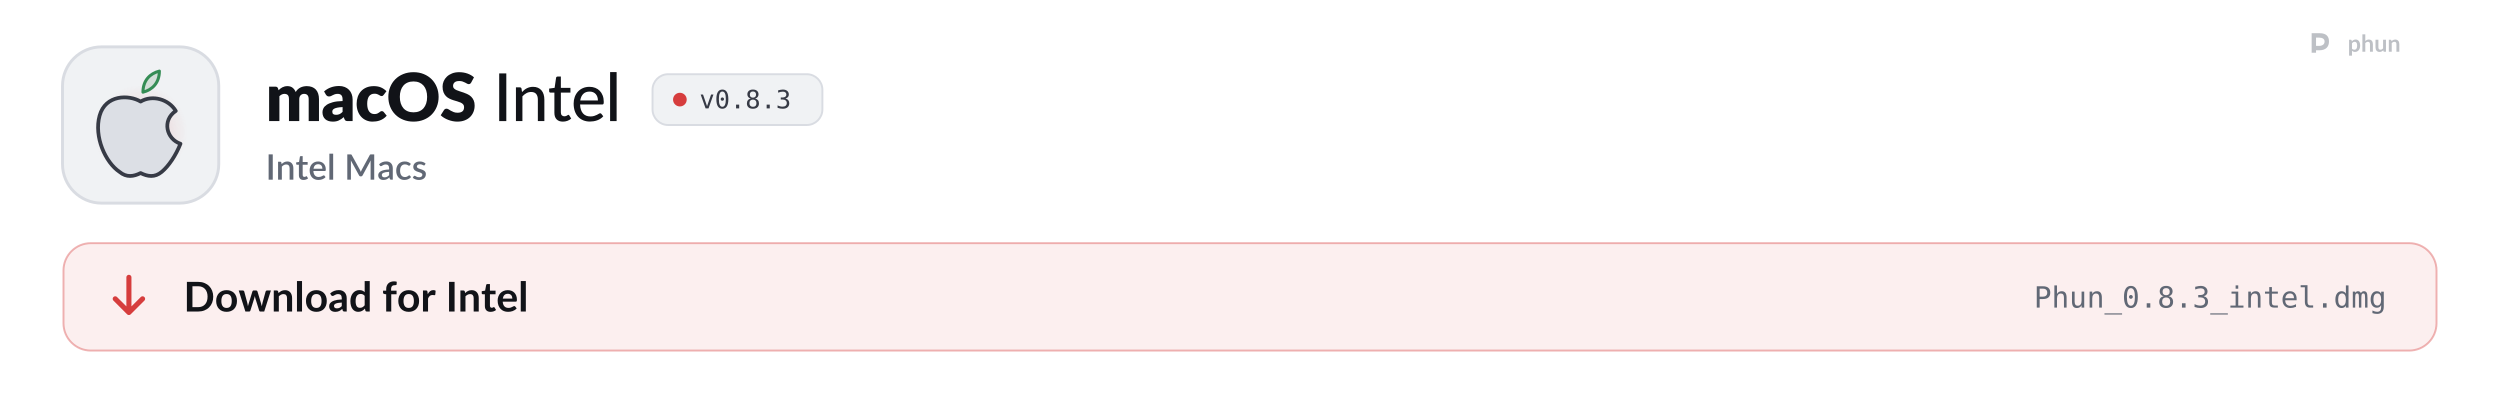
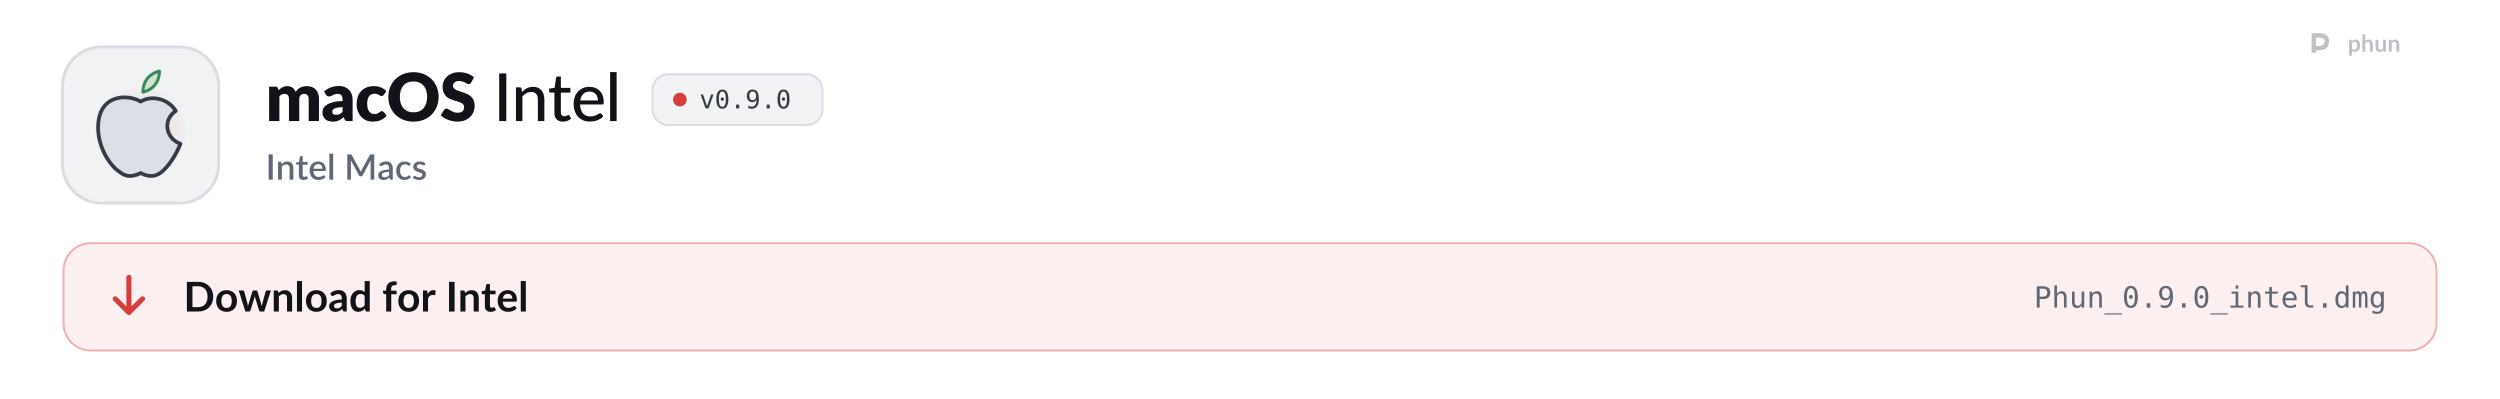
<svg xmlns="http://www.w3.org/2000/svg" width="1280" height="204" viewBox="0 0 1280 204" role="img" aria-labelledby="t d">
  <style>
  .pulse { animation: pulse 2.6s ease-in-out infinite; }
  .pulse.b { animation-delay: .5s; }
  .pulse.c { animation-delay: 1s; }
  @keyframes pulse { 0%, 100% { opacity: 1; } 50% { opacity: .35; } }
  .flow { stroke-dasharray: 4 6; animation: flow 1.6s linear infinite; }
  @keyframes flow { to { stroke-dashoffset: -20; } }
  .blink { animation: blink 1.1s steps(1) infinite; }
  @keyframes blink { 50% { opacity: 0; } }
  .rise { animation: rise .7s cubic-bezier(.2,.7,.2,1) both; }
  @keyframes rise { from { opacity: 0; transform: translateY(8px); } }
  .spin { transform-box: fill-box; transform-origin: center; animation: spin 6s linear infinite; }
  @keyframes spin { to { transform: rotate(360deg); } }
  .bob { animation: bob 3s ease-in-out infinite; }
  @keyframes bob { 50% { transform: translateY(-4px); } }

  .sway { transform-box: view-box; transform-origin: 52px 22px; animation: sway 3.2s ease-in-out infinite; }
  @keyframes sway { 0%, 100% { transform: rotate(-6deg); } 50% { transform: rotate(8deg); } }
  .pane { animation: pane 4s ease-in-out infinite; }
  @keyframes pane { 0%, 100% { opacity: .55; } 12%, 30% { opacity: 1; } 45% { opacity: .55; } }
  .waddle { transform-box: view-box; transform-origin: 50px 96px; animation: waddle 1.6s ease-in-out infinite; }
  @keyframes waddle { 0%, 100% { transform: rotate(-5deg); } 50% { transform: rotate(5deg); } }
  .lid { transform-box: fill-box; transform-origin: center; animation: lid 4.5s infinite; }
  @keyframes lid { 0%, 92%, 100% { transform: scaleY(1); } 95% { transform: scaleY(.1); } }
  .drop { animation: drop 1.8s ease-in-out infinite; }
  @keyframes drop { 0%, 100% { transform: translateY(-2px); } 50% { transform: translateY(3px); } }

  @media (prefers-reduced-motion: reduce) { * { animation: none !important; } }
</style>
  <defs>
    <path id="k108" d="M105 0L105 -1037L297 -1037Q355 -1037 373 -985L390 -929Q416 -956 444 -978.5Q472 -1001 504.5 -1017.5Q537 -1034 574.5 -1043.5Q612 -1053 657 -1053Q751 -1053 812.5 -1004.5Q874 -956 906 -875Q932 -923 969.5 -957Q1007 -991 1050.5 -1012Q1094 -1033 1142.5 -1043Q1191 -1053 1239 -1053Q1328 -1053 1397 -1026.5Q1466 -1000 1512.5 -949.5Q1559 -899 1583 -825.5Q1607 -752 1607 -659L1607 0L1297 0L1297 -659Q1297 -820 1159 -820Q1096 -820 1054.5 -778.5Q1013 -737 1013 -659L1013 0L703 0L703 -659Q703 -748 668 -784Q633 -820 565 -820Q523 -820 485.5 -801Q448 -782 415 -750L415 0L105 0Z" />
    <path id="k45" d="M640 -422Q547 -418 487 -406Q427 -394 392 -376Q357 -358 343.5 -335Q330 -312 330 -285Q330 -232 359 -210.5Q388 -189 444 -189Q504 -189 549 -210Q594 -231 640 -278L640 -422ZM82 -893Q176 -976 290.5 -1016.5Q405 -1057 536 -1057Q630 -1057 705.5 -1026.5Q781 -996 833.5 -941.5Q886 -887 914 -812Q942 -737 942 -648L942 0L800 0Q756 0 733.5 -12Q711 -24 696 -62L674 -119Q635 -86 599 -61Q563 -36 524.5 -18.5Q486 -1 442.5 7.5Q399 16 346 16Q275 16 217 -2.5Q159 -21 118.5 -57Q78 -93 56 -146.5Q34 -200 34 -270Q34 -326 62 -383.5Q90 -441 159 -488.5Q228 -536 345 -568Q462 -600 640 -604L640 -648Q640 -739 602.5 -779.5Q565 -820 496 -820Q441 -820 406 -808Q371 -796 343.5 -781Q316 -766 290 -754Q264 -742 228 -742Q196 -742 174 -758Q152 -774 138 -796L82 -893Z" />
    <path id="k49" d="M867 -791Q853 -774 840 -764Q827 -754 803 -754Q780 -754 761.5 -765Q743 -776 720 -789.5Q697 -803 666 -814Q635 -825 589 -825Q532 -825 490.5 -804Q449 -783 422 -744Q395 -705 382 -648.5Q369 -592 369 -521Q369 -372 426.5 -292Q484 -212 585 -212Q639 -212 670.5 -225.5Q702 -239 724 -255.5Q746 -272 764.5 -286Q783 -300 811 -300Q848 -300 867 -273L957 -162Q909 -107 856 -72.5Q803 -38 747.5 -18.5Q692 1 636 8.5Q580 16 527 16Q432 16 345.5 -20Q259 -56 193.5 -124.5Q128 -193 89.5 -293Q51 -393 51 -521Q51 -633 84.5 -730.5Q118 -828 183.5 -899.5Q249 -971 345.5 -1012Q442 -1053 569 -1053Q691 -1053 783 -1014Q875 -975 949 -900L867 -791Z" />
    <path id="k27" d="M1571 -729Q1571 -571 1516.5 -435Q1462 -299 1363 -198.5Q1264 -98 1124.5 -41Q985 16 815 16Q645 16 505 -41Q365 -98 265.5 -198.5Q166 -299 111.5 -435Q57 -571 57 -729Q57 -887 111.5 -1023Q166 -1159 265.5 -1259Q365 -1359 505 -1416Q645 -1473 815 -1473Q985 -1473 1124.5 -1415.5Q1264 -1358 1363 -1258Q1462 -1158 1516.5 -1022Q1571 -886 1571 -729ZM1225 -729Q1225 -837 1197 -923.5Q1169 -1010 1116.5 -1070Q1064 -1130 988 -1162Q912 -1194 815 -1194Q717 -1194 640.5 -1162Q564 -1130 511.5 -1070Q459 -1010 431 -923.5Q403 -837 403 -729Q403 -620 431 -533.5Q459 -447 511.5 -387Q564 -327 640.5 -295.5Q717 -264 815 -264Q912 -264 988 -295.5Q1064 -327 1116.5 -387Q1169 -447 1197 -533.5Q1225 -620 1225 -729Z" />
    <path id="k34" d="M946 -1161Q931 -1137 914.5 -1125Q898 -1113 872 -1113Q849 -1113 822.5 -1127.5Q796 -1142 762.5 -1160Q729 -1178 686 -1192.5Q643 -1207 588 -1207Q493 -1207 446.5 -1166.5Q400 -1126 400 -1057Q400 -1013 428 -984Q456 -955 501.5 -934Q547 -913 605.5 -895.5Q664 -878 725 -856.5Q786 -835 844.5 -806Q903 -777 948.5 -732Q994 -687 1022 -622.5Q1050 -558 1050 -467Q1050 -366 1015 -278Q980 -190 913.5 -124.5Q847 -59 749.5 -21.5Q652 16 528 16Q460 16 389.5 2Q319 -12 253 -37.5Q187 -63 129 -98Q71 -133 28 -176L128 -334Q140 -351 159.5 -362.5Q179 -374 202 -374Q232 -374 262.5 -355Q293 -336 331.5 -313Q370 -290 420 -271Q470 -252 538 -252Q630 -252 681 -292.5Q732 -333 732 -421Q732 -472 704 -504Q676 -536 630.5 -557Q585 -578 527 -594Q469 -610 408 -629.5Q347 -649 289 -677.5Q231 -706 185.5 -752.5Q140 -799 112 -868.5Q84 -938 84 -1040Q84 -1122 117 -1200Q150 -1278 214 -1339Q278 -1400 371 -1436.5Q464 -1473 584 -1473Q651 -1473 714.5 -1462.5Q778 -1452 835 -1431.5Q892 -1411 941.5 -1382.5Q991 -1354 1030 -1318L946 -1161Z" />
    <path id="m17" d="M391 0L177 0L177 -1436L391 -1436L391 0Z" />
    <path id="m109" d="M320 -875Q353 -910 389 -939Q425 -968 465.5 -988.5Q506 -1009 552.5 -1020.5Q599 -1032 652 -1032Q736 -1032 799.5 -1004Q863 -976 906 -925.5Q949 -875 971 -804Q993 -733 993 -647L993 0L797 0L797 -647Q797 -756 747 -816.5Q697 -877 594 -877Q519 -877 453.5 -841.5Q388 -806 332 -745L332 0L137 0L137 -1016L254 -1016Q295 -1016 305 -977L320 -875Z" />
    <path id="m124" d="M455 16Q332 16 265.5 -53Q199 -122 199 -250L199 -858L81 -858Q64 -858 52.5 -868.5Q41 -879 41 -900L41 -979L206 -1002L250 -1305Q254 -1322 265.5 -1331.5Q277 -1341 295 -1341L394 -1341L394 -1000L682 -1000L682 -858L394 -858L394 -263Q394 -203 423.5 -173.5Q453 -144 499 -144Q526 -144 545.5 -151Q565 -158 579 -166.5Q593 -175 603 -182Q613 -189 621 -189Q631 -189 636.5 -184.5Q642 -180 648 -170L706 -76Q658 -32 592 -8Q526 16 455 16Z" />
    <path id="m59" d="M810 -621Q810 -679 793.5 -728Q777 -777 745 -813Q713 -849 667 -869Q621 -889 561 -889Q438 -889 367.5 -818Q297 -747 278 -621L810 -621ZM971 -145Q935 -103 888 -72.5Q841 -42 788 -23Q735 -4 678.5 5Q622 14 567 14Q462 14 372.5 -21.5Q283 -57 217.5 -125.5Q152 -194 115.5 -295.5Q79 -397 79 -529Q79 -635 112 -726.5Q145 -818 206.5 -886Q268 -954 357 -993Q446 -1032 557 -1032Q650 -1032 728.5 -1001.5Q807 -971 864 -913Q921 -855 953.5 -770Q986 -685 986 -576Q986 -531 976 -515.5Q966 -500 939 -500L273 -500Q276 -409 299 -341.5Q322 -274 362.5 -229Q403 -184 459 -162Q515 -140 584 -140Q649 -140 696.5 -155Q744 -170 778.5 -187.5Q813 -205 836.5 -220Q860 -235 878 -235Q902 -235 915 -217L971 -145Z" />
    <path id="m1140" d="M337 -1476L337 0L141 0L141 -1476L337 -1476Z" />
    <path id="o89" d="M100 -1120L291 -1120L616 -180L942 -1120L1133 -1120L735 0L498 0L100 -1120Z" />
    <path id="o19" d="M483 -750Q483 -805 521.5 -845Q560 -885 614 -885Q670 -885 710 -845Q750 -805 750 -750Q750 -694 710.5 -655Q671 -616 614 -616Q558 -616 520.5 -654Q483 -692 483 -750ZM616 -1360Q475 -1360 405.5 -1208Q336 -1056 336 -745Q336 -435 405.5 -283Q475 -131 616 -131Q758 -131 827.5 -283Q897 -435 897 -745Q897 -1056 827.5 -1208Q758 -1360 616 -1360ZM616 -1520Q855 -1520 977.5 -1324Q1100 -1128 1100 -745Q1100 -363 977.5 -167Q855 29 616 29Q377 29 255 -167Q133 -363 133 -745Q133 -1128 255 -1324Q377 -1520 616 -1520Z" />
    <path id="o17" d="M489 -305L741 -305L741 0L489 0L489 -305Z" />
-     <path id="o27" d="M616 -709Q481 -709 407.5 -633.5Q334 -558 334 -420Q334 -282 408.5 -205.5Q483 -129 616 -129Q752 -129 825.5 -204.5Q899 -280 899 -420Q899 -557 824.5 -633Q750 -709 616 -709ZM440 -793Q311 -826 238.5 -916Q166 -1006 166 -1133Q166 -1311 287 -1415.5Q408 -1520 616 -1520Q825 -1520 946 -1415.5Q1067 -1311 1067 -1133Q1067 -1006 994.5 -916Q922 -826 793 -793Q943 -760 1022.5 -660Q1102 -560 1102 -401Q1102 -199 973 -85Q844 29 616 29Q388 29 259.5 -84.5Q131 -198 131 -399Q131 -559 210.5 -659.5Q290 -760 440 -793ZM367 -1114Q367 -994 431 -931Q495 -868 616 -868Q738 -868 802 -931Q866 -994 866 -1114Q866 -1236 802.5 -1300Q739 -1364 616 -1364Q495 -1364 431 -1299.5Q367 -1235 367 -1114Z" />
-     <path id="o22" d="M776 -799Q923 -760 1001 -660.5Q1079 -561 1079 -412Q1079 -206 940.5 -88.5Q802 29 557 29Q454 29 347 10Q240 -9 137 -45L137 -246Q239 -193 338 -167Q437 -141 535 -141Q701 -141 790 -216Q879 -291 879 -432Q879 -562 790 -638.5Q701 -715 549 -715L395 -715L395 -881L549 -881Q688 -881 766 -942Q844 -1003 844 -1112Q844 -1227 771.5 -1288.5Q699 -1350 565 -1350Q476 -1350 381 -1330Q286 -1310 182 -1270L182 -1456Q303 -1488 397.5 -1504Q492 -1520 565 -1520Q783 -1520 913.5 -1410.5Q1044 -1301 1044 -1120Q1044 -997 975.5 -915Q907 -833 776 -799Z" />
+     <path id="o28" d="M596 -662Q725 -662 798.5 -755Q872 -848 872 -1012Q872 -1176 798.5 -1269Q725 -1362 596 -1362Q462 -1362 394 -1273.5Q326 -1185 326 -1012Q326 -838 393.5 -750Q461 -662 596 -662ZM236 -31L236 -217Q299 -180 370 -160.5Q441 -141 518 -141Q710 -141 808.5 -285.5Q907 -430 907 -711Q860 -611 775 -557.5Q690 -504 580 -504Q364 -504 245.5 -637Q127 -770 127 -1014Q127 -1255 248.5 -1387.5Q370 -1520 592 -1520Q852 -1520 973 -1333Q1094 -1146 1094 -745Q1094 -368 948.5 -169.5Q803 29 526 29Q453 29 379 13.5Q305 -2 236 -31Z" />
    <path id="s17" d="M406 0L171 0L171 -1440L406 -1440L406 0Z" />
    <path id="s109" d="M332 -885Q365 -919 400.5 -946.5Q436 -974 476 -994Q516 -1014 561 -1025Q606 -1036 659 -1036Q743 -1036 806.5 -1008Q870 -980 913.5 -929Q957 -878 979 -806.5Q1001 -735 1001 -649L1001 0L787 0L787 -649Q787 -752 739.5 -809Q692 -866 595 -866Q523 -866 461.5 -833Q400 -800 346 -743L346 0L131 0L131 -1020L261 -1020Q305 -1020 317 -979L332 -885Z" />
    <path id="s124" d="M458 16Q331 16 262.5 -55.5Q194 -127 194 -257L194 -851L82 -851Q64 -851 51 -862.5Q38 -874 38 -897L38 -984L203 -1008L250 -1303Q255 -1320 267 -1330.5Q279 -1341 299 -1341L409 -1341L409 -1006L692 -1006L692 -851L409 -851L409 -272Q409 -217 436 -188Q463 -159 508 -159Q533 -159 551 -165.5Q569 -172 582 -179.5Q595 -187 604.5 -193.5Q614 -200 623 -200Q641 -200 652 -180L716 -75Q666 -31 598 -7.5Q530 16 458 16Z" />
    <path id="s59" d="M800 -625Q800 -679 784.5 -725.5Q769 -772 739 -806.5Q709 -841 664.5 -860.5Q620 -880 562 -880Q445 -880 378 -813Q311 -746 293 -625L800 -625ZM287 -493Q291 -406 314 -342.5Q337 -279 375.5 -237Q414 -195 467.5 -174.5Q521 -154 587 -154Q650 -154 696 -168.5Q742 -183 776 -200.5Q810 -218 834 -232.5Q858 -247 878 -247Q904 -247 918 -227L979 -148Q941 -103 893 -72Q845 -41 791 -21.5Q737 -2 680 6.5Q623 15 569 15Q463 15 372.5 -20.5Q282 -56 215.5 -125Q149 -194 111.5 -296Q74 -398 74 -531Q74 -637 107.5 -729Q141 -821 203.5 -889Q266 -957 355.5 -996.5Q445 -1036 558 -1036Q652 -1036 732 -1005.5Q812 -975 870 -916Q928 -857 960.5 -771.5Q993 -686 993 -577Q993 -527 982 -510Q971 -493 942 -493L287 -493Z" />
    <path id="s1140" d="M350 -1480L350 0L135 0L135 -1480L350 -1480Z" />
    <path id="s24" d="M1703 -1440L1703 0L1497 0L1497 -987Q1497 -1011 1498.5 -1039.5Q1500 -1068 1503 -1097L1040 -242Q1013 -189 957 -189L924 -189Q867 -189 841 -242L371 -1099Q374 -1070 375.5 -1041Q377 -1012 377 -987L377 0L171 0L171 -1440L346 -1440Q377 -1440 394 -1434.5Q411 -1429 425 -1401L887 -564Q902 -535 915.5 -504.5Q929 -474 940 -442Q952 -474 965.5 -505.5Q979 -537 994 -566L1449 -1401Q1463 -1429 1480 -1434.5Q1497 -1440 1528 -1440L1703 -1440Z" />
    <path id="s45" d="M676 -446Q561 -442 482 -427.5Q403 -413 354 -390.5Q305 -368 283.5 -337Q262 -306 262 -269Q262 -233 273.5 -207.5Q285 -182 305.5 -165.5Q326 -149 353.5 -141.5Q381 -134 414 -134Q498 -134 558.5 -165.5Q619 -197 676 -257L676 -446ZM106 -878Q279 -1039 518 -1039Q606 -1039 674.5 -1010.5Q743 -982 789.5 -930Q836 -878 860.5 -806.5Q885 -735 885 -648L885 0L789 0Q758 0 742 -9.5Q726 -19 715 -48L694 -131Q655 -96 617 -68.5Q579 -41 538.5 -22Q498 -3 451.5 6.5Q405 16 349 16Q287 16 233.5 -1Q180 -18 141 -52.5Q102 -87 79.5 -138Q57 -189 57 -258Q57 -317 88.5 -373Q120 -429 192.5 -473.5Q265 -518 383.5 -547Q502 -576 676 -580L676 -648Q676 -758 629 -812Q582 -866 491 -866Q429 -866 387 -850.5Q345 -835 314 -817Q283 -799 259 -783.5Q235 -768 208 -768Q186 -768 170.5 -779.5Q155 -791 145 -808L106 -878Z" />
    <path id="s49" d="M852 -820Q842 -807 833 -800Q824 -793 807 -793Q790 -793 771.5 -805Q753 -817 727.5 -831.5Q702 -846 666 -858Q630 -870 576 -870Q506 -870 453.5 -845Q401 -820 365.5 -773.5Q330 -727 312.5 -660.5Q295 -594 295 -511Q295 -425 314 -358Q333 -291 368.5 -245Q404 -199 454.5 -175Q505 -151 568 -151Q630 -151 669 -166Q708 -181 734 -199Q760 -217 778.5 -232Q797 -247 818 -247Q844 -247 858 -227L919 -148Q882 -103 837 -72Q792 -41 742 -21.5Q692 -2 638 6.5Q584 15 529 15Q434 15 351.5 -20.5Q269 -56 207.5 -123.5Q146 -191 110.5 -288.5Q75 -386 75 -511Q75 -624 107 -720.5Q139 -817 200.5 -887Q262 -957 353 -996.5Q444 -1036 563 -1036Q674 -1036 758.5 -1000Q843 -964 909 -898L852 -820Z" />
    <path id="s118" d="M740 -835Q732 -821 722 -815Q712 -809 697 -809Q680 -809 660 -819.5Q640 -830 613 -843Q586 -856 549.5 -866.5Q513 -877 464 -877Q424 -877 391.5 -867.5Q359 -858 336.5 -840.5Q314 -823 302 -799.5Q290 -776 290 -749Q290 -713 312 -689Q334 -665 370 -647.5Q406 -630 452 -616Q498 -602 546 -586Q594 -570 640 -549Q686 -528 722 -497.5Q758 -467 780 -423.5Q802 -380 802 -318Q802 -246 776 -185Q750 -124 700 -79Q650 -34 575.5 -9Q501 16 405 16Q352 16 302.5 6.5Q253 -3 208.5 -19.5Q164 -36 125.5 -59Q87 -82 57 -109L107 -191Q116 -206 129.5 -214.5Q143 -223 163 -223Q184 -223 204.5 -209.5Q225 -196 252.5 -180Q280 -164 319 -150.5Q358 -137 416 -137Q464 -137 499 -148.5Q534 -160 557 -180Q580 -200 591 -225.5Q602 -251 602 -280Q602 -319 580 -344Q558 -369 521.5 -387Q485 -405 438.5 -419Q392 -433 344 -449Q296 -465 249.5 -486Q203 -507 166.5 -539.5Q130 -572 108 -618.5Q86 -665 86 -732Q86 -793 110.5 -848Q135 -903 182.5 -945Q230 -987 299.5 -1011.5Q369 -1036 460 -1036Q563 -1036 647 -1003Q731 -970 788 -913L740 -835Z" />
    <path id="b9" d="M1445 -723Q1445 -564 1392 -431Q1339 -298 1243 -202Q1147 -106 1012 -53Q877 0 712 0L161 0L161 -1446L712 -1446Q877 -1446 1012 -1392.5Q1147 -1339 1243 -1243.5Q1339 -1148 1392 -1015Q1445 -882 1445 -723ZM1169 -723Q1169 -842 1137.5 -936.5Q1106 -1031 1046.5 -1096.5Q987 -1162 902.5 -1197Q818 -1232 712 -1232L431 -1232L431 -214L712 -214Q818 -214 902.5 -249Q987 -284 1046.5 -349.5Q1106 -415 1137.5 -509.5Q1169 -604 1169 -723Z" />
    <path id="b111" d="M576 -1042Q690 -1042 783.5 -1005Q877 -968 943.5 -900Q1010 -832 1046 -734Q1082 -636 1082 -515Q1082 -393 1046 -295Q1010 -197 943.5 -128Q877 -59 783.5 -22Q690 15 576 15Q461 15 367 -22Q273 -59 206.5 -128Q140 -197 103.5 -295Q67 -393 67 -515Q67 -636 103.5 -734Q140 -832 206.5 -900Q273 -968 367 -1005Q461 -1042 576 -1042ZM576 -175Q704 -175 765.5 -261Q827 -347 827 -513Q827 -679 765.5 -766Q704 -853 576 -853Q446 -853 383.5 -765.5Q321 -678 321 -513Q321 -348 383.5 -261.5Q446 -175 576 -175Z" />
    <path id="b137" d="M1587 -1026L1261 0L1063 0Q1029 0 1016 -44L832 -637Q823 -667 815.5 -696.5Q808 -726 803 -756Q797 -726 789.5 -695.5Q782 -665 773 -635L586 -44Q574 0 533 0L343 0L18 -1026L215 -1026Q242 -1026 261 -1013Q280 -1000 286 -980L433 -432Q444 -387 452.5 -344Q461 -301 467 -258Q478 -301 490.5 -344Q503 -387 517 -432L687 -982Q693 -1002 710.5 -1015Q728 -1028 753 -1028L862 -1028Q888 -1028 906.5 -1015Q925 -1002 931 -982L1096 -432Q1109 -387 1120.5 -343.5Q1132 -300 1143 -257Q1156 -342 1180 -432L1331 -980Q1338 -1000 1356 -1013Q1374 -1026 1399 -1026L1587 -1026Z" />
    <path id="b109" d="M353 -900Q384 -931 418.5 -957.5Q453 -984 491.5 -1002.5Q530 -1021 574 -1031.5Q618 -1042 670 -1042Q754 -1042 819 -1013.5Q884 -985 927.5 -933.5Q971 -882 993.5 -810.5Q1016 -739 1016 -653L1016 0L769 0L769 -653Q769 -747 726 -798.5Q683 -850 595 -850Q531 -850 475 -821Q419 -792 369 -742L369 0L122 0L122 -1026L273 -1026Q321 -1026 336 -981L353 -900Z" />
    <path id="b1140" d="M372 -1486L372 0L125 0L125 -1486L372 -1486Z" />
    <path id="b45" d="M664 -438Q557 -433 484 -419.5Q411 -406 367 -385Q323 -364 304 -336Q285 -308 285 -275Q285 -210 323.5 -182Q362 -154 424 -154Q500 -154 555.5 -181.5Q611 -209 664 -265L664 -438ZM98 -883Q275 -1045 524 -1045Q614 -1045 685 -1015.5Q756 -986 805 -933.5Q854 -881 879.5 -808Q905 -735 905 -648L905 0L793 0Q758 0 739 -10.5Q720 -21 709 -53L687 -127Q648 -92 611 -65.5Q574 -39 534 -21Q494 -3 448.5 6.5Q403 16 348 16Q283 16 228 -1.5Q173 -19 133 -54Q93 -89 71 -141Q49 -193 49 -262Q49 -301 62 -339.5Q75 -378 104.5 -413Q134 -448 181 -479Q228 -510 296.5 -533Q365 -556 456 -570.5Q547 -585 664 -588L664 -648Q664 -751 620 -800.5Q576 -850 493 -850Q433 -850 393.5 -836Q354 -822 324 -804.5Q294 -787 269.5 -773Q245 -759 215 -759Q189 -759 171 -772.5Q153 -786 142 -804L98 -883Z" />
    <path id="b55" d="M766 -764Q724 -815 674.5 -836Q625 -857 568 -857Q512 -857 467 -836Q422 -815 390 -772.5Q358 -730 341 -664.5Q324 -599 324 -510Q324 -420 338.5 -357.5Q353 -295 380 -255.5Q407 -216 446 -198.5Q485 -181 533 -181Q610 -181 664 -213Q718 -245 766 -304L766 -764ZM1013 -1486L1013 0L862 0Q813 0 800 -45L779 -144Q717 -73 636.5 -29Q556 15 449 15Q365 15 295 -20Q225 -55 174.5 -121.5Q124 -188 96.5 -286Q69 -384 69 -510Q69 -624 100 -722Q131 -820 189 -892Q247 -964 328 -1004.5Q409 -1045 510 -1045Q596 -1045 657 -1018Q718 -991 766 -945L766 -1486L1013 -1486Z" />
    <path id="b61" d="M194 0L194 -840L105 -854Q76 -860 58.5 -874.5Q41 -889 41 -916L41 -1017L194 -1017L194 -1093Q194 -1181 220.5 -1251Q247 -1321 296.5 -1370Q346 -1419 417 -1445Q488 -1471 577 -1471Q648 -1471 709 -1452L704 -1328Q703 -1314 696 -1305.5Q689 -1297 677.5 -1292.5Q666 -1288 651 -1286.5Q636 -1285 619 -1285Q575 -1285 540.5 -1275.5Q506 -1266 482 -1242.5Q458 -1219 445.5 -1180.5Q433 -1142 433 -1085L433 -1017L700 -1017L700 -841L441 -841L441 0L194 0Z" />
    <path id="b117" d="M355 -848Q403 -940 469 -992.5Q535 -1045 625 -1045Q696 -1045 739 -1014L723 -829Q718 -811 708.5 -803.5Q699 -796 683 -796Q668 -796 638.5 -801Q609 -806 581 -806Q540 -806 508 -794Q476 -782 450.5 -759.5Q425 -737 405.5 -705Q386 -673 369 -632L369 0L122 0L122 -1026L267 -1026Q305 -1026 320 -1012.5Q335 -999 340 -964L355 -848Z" />
    <path id="b17" d="M431 0L161 0L161 -1446L431 -1446L431 0Z" />
    <path id="b124" d="M464 16Q330 16 258.5 -59.5Q187 -135 187 -268L187 -841L82 -841Q62 -841 48 -854Q34 -867 34 -893L34 -991L199 -1018L251 -1298Q256 -1318 270 -1329Q284 -1340 306 -1340L434 -1340L434 -1017L708 -1017L708 -841L434 -841L434 -285Q434 -237 457.5 -210Q481 -183 522 -183Q545 -183 560.5 -188.5Q576 -194 587.5 -200Q599 -206 608 -211.5Q617 -217 626 -217Q637 -217 644 -211.5Q651 -206 659 -195L733 -75Q679 -30 609 -7Q539 16 464 16Z" />
    <path id="b59" d="M783 -631Q783 -679 769.5 -721.5Q756 -764 729 -796Q702 -828 660.5 -846.5Q619 -865 564 -865Q457 -865 395.5 -804Q334 -743 317 -631L783 -631ZM312 -482Q318 -403 340 -345.5Q362 -288 398 -250.5Q434 -213 483.5 -194.5Q533 -176 593 -176Q653 -176 696.5 -190Q740 -204 772.5 -221Q805 -238 829.5 -252Q854 -266 877 -266Q908 -266 923 -243L994 -153Q953 -105 902 -72.5Q851 -40 795.5 -20.5Q740 -1 682.5 7Q625 15 571 15Q464 15 372 -20.5Q280 -56 212 -125.5Q144 -195 105 -297.5Q66 -400 66 -535Q66 -640 100 -732.5Q134 -825 197.5 -893.5Q261 -962 352.5 -1002Q444 -1042 559 -1042Q656 -1042 738 -1011Q820 -980 879 -920.5Q938 -861 971.5 -774.5Q1005 -688 1005 -577Q1005 -521 993 -501.5Q981 -482 947 -482L312 -482Z" />
    <path id="o51" d="M399 -1327L399 -766L633 -766Q773 -766 851.5 -840Q930 -914 930 -1047Q930 -1180 852 -1253.5Q774 -1327 633 -1327L399 -1327ZM197 -1493L633 -1493Q883 -1493 1012 -1379.5Q1141 -1266 1141 -1047Q1141 -826 1012.5 -713Q884 -600 633 -600L399 -600L399 0L197 0L197 -1493Z" />
    <path id="o75" d="M1051 -694L1051 0L866 0L866 -694Q866 -845 813 -916Q760 -987 647 -987Q518 -987 448.5 -895.5Q379 -804 379 -633L379 0L195 0L195 -1556L379 -1556L379 -952Q428 -1048 512 -1097.5Q596 -1147 711 -1147Q882 -1147 966.5 -1034.5Q1051 -922 1051 -694Z" />
    <path id="o88" d="M195 -424L195 -1118L379 -1118L379 -424Q379 -273 432.5 -202Q486 -131 598 -131Q728 -131 797 -222.5Q866 -314 866 -485L866 -1118L1051 -1118L1051 0L866 0L866 -168Q817 -71 732.5 -21Q648 29 535 29Q363 29 279 -83.5Q195 -196 195 -424Z" />
    <path id="o81" d="M1051 -694L1051 0L866 0L866 -694Q866 -845 813 -916Q760 -987 647 -987Q518 -987 448.5 -895.5Q379 -804 379 -633L379 0L195 0L195 -1120L379 -1120L379 -952Q428 -1048 512 -1097.5Q596 -1147 711 -1147Q882 -1147 966.5 -1034.5Q1051 -922 1051 -694Z" />
    <path id="o66" d="M1233 403L1233 483L0 483L0 403L1233 403Z" />
    <path id="o76" d="M256 -1120L727 -1120L727 -143L1092 -143L1092 0L178 0L178 -143L543 -143L543 -977L256 -977L256 -1120ZM543 -1556L727 -1556L727 -1323L543 -1323L543 -1556Z" />
    <path id="o87" d="M614 -1438L614 -1120L1032 -1120L1032 -977L614 -977L614 -369Q614 -245 661 -196Q708 -147 825 -147L1032 -147L1032 0L807 0Q600 0 515 -83Q430 -166 430 -369L430 -977L131 -977L131 -1120L430 -1120L430 -1438L614 -1438Z" />
    <path id="o72" d="M1112 -606L1112 -516L315 -516L315 -510Q315 -327 410.5 -227Q506 -127 680 -127Q768 -127 864 -155Q960 -183 1069 -240L1069 -57Q964 -14 866.5 7.5Q769 29 678 29Q417 29 270 -127.5Q123 -284 123 -559Q123 -827 267 -987Q411 -1147 651 -1147Q865 -1147 988.5 -1002Q1112 -857 1112 -606ZM928 -660Q924 -822 851.5 -906.5Q779 -991 643 -991Q510 -991 424 -903Q338 -815 322 -659L928 -660Z" />
    <path id="o79" d="M639 -406Q639 -282 684.5 -219Q730 -156 819 -156L1034 -156L1034 0L801 0Q636 0 545.5 -106Q455 -212 455 -406L455 -1423L160 -1423L160 -1567L639 -1567L639 -406Z" />
    <path id="o71" d="M858 -977L858 -1556L1042 -1556L1042 0L858 0L858 -141Q812 -58 735.5 -14.5Q659 29 559 29Q356 29 239.5 -128.5Q123 -286 123 -563Q123 -836 240 -991.5Q357 -1147 559 -1147Q660 -1147 737 -1103.5Q814 -1060 858 -977ZM317 -559Q317 -345 385 -236Q453 -127 586 -127Q719 -127 788.5 -237Q858 -347 858 -559Q858 -772 788.5 -881.5Q719 -991 586 -991Q453 -991 385 -882Q317 -773 317 -559Z" />
    <path id="o80" d="M676 -1006Q710 -1078 762.5 -1112.5Q815 -1147 889 -1147Q1024 -1147 1079.5 -1042.5Q1135 -938 1135 -649L1135 0L967 0L967 -641Q967 -878 940.5 -935.5Q914 -993 844 -993Q764 -993 734.5 -931.5Q705 -870 705 -641L705 0L537 0L537 -641Q537 -881 508.5 -937Q480 -993 406 -993Q333 -993 304.5 -931.5Q276 -870 276 -641L276 0L109 0L109 -1120L276 -1120L276 -1024Q309 -1084 358.5 -1115.5Q408 -1147 471 -1147Q547 -1147 597.5 -1112Q648 -1077 676 -1006Z" />
    <path id="o74" d="M858 -569Q858 -776 790.5 -883.5Q723 -991 594 -991Q459 -991 388 -883.5Q317 -776 317 -569Q317 -362 388.5 -253.5Q460 -145 596 -145Q723 -145 790.5 -254Q858 -363 858 -569ZM1042 -72Q1042 180 923 310Q804 440 573 440Q497 440 414 426Q331 412 248 385L248 203Q346 249 426 271Q506 293 573 293Q722 293 790 212Q858 131 858 -45L858 -53L858 -178Q814 -84 738 -38Q662 8 553 8Q357 8 240 -149Q123 -306 123 -569Q123 -833 240 -990Q357 -1147 553 -1147Q661 -1147 736 -1104Q811 -1061 858 -971L858 -1116L1042 -1116L1042 -72Z" />
    <path id="b114" d="M369 -266Q411 -215 460.5 -194Q510 -173 568 -173Q624 -173 669 -194Q714 -215 745.5 -258Q777 -301 794 -366.5Q811 -432 811 -521Q811 -611 796.5 -673.5Q782 -736 755 -775Q728 -814 689.5 -832Q651 -850 602 -850Q525 -850 471 -817.5Q417 -785 369 -726L369 -266ZM356 -886Q419 -957 499 -1001Q579 -1045 687 -1045Q771 -1045 840.5 -1010Q910 -975 960.5 -908.5Q1011 -842 1038.5 -744.5Q1066 -647 1066 -521Q1066 -406 1035 -308Q1004 -210 946.5 -138Q889 -66 807.5 -25.5Q726 15 625 15Q539 15 478 -11.5Q417 -38 369 -85L369 335L122 335L122 -1026L273 -1026Q321 -1026 336 -981L356 -886Z" />
    <path id="b95" d="M369 -916Q429 -972 501 -1007Q573 -1042 670 -1042Q754 -1042 819 -1013.5Q884 -985 927.5 -933.5Q971 -882 993.5 -810.5Q1016 -739 1016 -653L1016 0L769 0L769 -653Q769 -747 726 -798.5Q683 -850 595 -850Q531 -850 475 -821Q419 -792 369 -742L369 0L122 0L122 -1486L369 -1486L369 -916Z" />
    <path id="b134" d="M1006 -1026L1006 0L855 0Q806 0 793 -45L776 -127Q713 -63 637 -23.5Q561 16 458 16Q374 16 309.5 -12.5Q245 -41 201 -93Q157 -145 134.5 -216.5Q112 -288 112 -374L112 -1026L359 -1026L359 -374Q359 -280 402.5 -228.5Q446 -177 533 -177Q597 -177 653 -205.5Q709 -234 759 -284L759 -1026L1006 -1026Z" />
    <clipPath id="card">
      <rect width="1280" height="204" rx="20" />
    </clipPath>
    <pattern id="dots" width="100" height="100" patternUnits="userSpaceOnUse">
      <circle cx="10" cy="10" r="1" fill="#141414" />
      <circle cx="30" cy="10" r="1" fill="#141414" />
      <circle cx="50" cy="10" r="1" fill="#141414" />
      <circle cx="70" cy="10" r="1" fill="#141414" />
      <circle cx="90" cy="10" r="1" fill="#141414" />
      <circle cx="10" cy="30" r="1" fill="#141414" />
      <circle cx="30" cy="30" r="1" fill="#141414" />
      <circle cx="50" cy="30" r="1" fill="#141414" />
      <circle cx="70" cy="30" r="1" fill="#141414" />
      <circle cx="90" cy="30" r="1" fill="#141414" />
      <circle cx="10" cy="50" r="1" fill="#141414" />
      <circle cx="30" cy="50" r="1" fill="#141414" />
      <circle cx="70" cy="50" r="1" fill="#141414" />
      <circle cx="90" cy="50" r="1" fill="#141414" />
      <circle cx="10" cy="70" r="1" fill="#141414" />
      <circle cx="30" cy="70" r="1" fill="#141414" />
      <circle cx="50" cy="70" r="1" fill="#141414" />
      <circle cx="70" cy="70" r="1" fill="#141414" />
      <circle cx="90" cy="70" r="1" fill="#141414" />
      <circle cx="10" cy="90" r="1" fill="#141414" />
      <circle cx="30" cy="90" r="1" fill="#141414" />
      <circle cx="50" cy="90" r="1" fill="#141414" />
      <circle cx="70" cy="90" r="1" fill="#141414" />
      <circle cx="90" cy="90" r="1" fill="#141414" />
      <path d="M78 48H144C204 48 220 80 220 116C220 156 198 188 140 188H114V208H78ZM114 84V152H138C170 152 184 136 184 116C184 96 168 84 138 84Z" transform="translate(46 46) scale(0.03125) translate(-21 0)" fill="#141414" fill-rule="evenodd" />
    </pattern>
    <linearGradient id="fade" x1="0" x2="1" y1="0" y2="0">
      <stop offset="0.4" stop-color="#fff" stop-opacity=".05" />
      <stop offset="1" stop-color="#fff" stop-opacity=".16" />
    </linearGradient>
    <mask id="dotmask">
      <rect width="1280" height="204" fill="url(#fade)" />
    </mask>
    <radialGradient id="glow">
      <stop offset="0" stop-color="#d63d3d" stop-opacity=".22" />
      <stop offset="1" stop-color="#d63d3d" stop-opacity="0" />
    </radialGradient>
  </defs>
  <g>
    <rect x="32" y="24" width="80" height="80" rx="20" fill="#f0f2f4" stroke="#d9dce2" stroke-width="1.5" />
    <g transform="translate(42 34) scale(.6)">
      <circle cx="50" cy="56" r="40" fill="url(#glow)" class="pulse" />
      <path d="M50 30C40 24 20 24 15 42C10 60 20 82 32 90C38 95 44 94 50 91C56 94 62 95 68 90C74 85 80 76 84 66C72 62 68 46 80 38C74 28 60 24 50 30Z" fill="#dcdfe5" stroke="#363a45" stroke-width="3.2" stroke-linecap="round" stroke-linejoin="round" />
      <g class="sway">
        <path d="M52 22C52 12 58 6 66 4C66 14 60 20 52 22Z" fill="#d3dfd8" stroke="#358d55" stroke-width="2.6" stroke-linecap="round" stroke-linejoin="round" />
      </g>
    </g>
    <g fill="#111318" transform="translate(136 62) scale(0.017)">
      <use href="#k108" x="0" />
      <use href="#k45" x="1678" />
      <use href="#k49" x="2690" />
      <use href="#k27" x="3639" />
      <use href="#k34" x="5245" />
    </g>
    <g fill="#111318" transform="translate(252.584 62) scale(0.017)">
      <use href="#m17" x="0" />
      <use href="#m109" x="544" />
      <use href="#m124" x="1640" />
      <use href="#m59" x="2340" />
      <use href="#m1140" x="3376" />
    </g>
    <rect x="334.1" y="38" width="86.96" height="26" rx="8" fill="#f0f2f4" stroke="#d9dce2" stroke-width="1" />
    <circle cx="348.1" cy="51" r="3.5" fill="#d63d3d" class="pulse" />
    <g fill="#363a45" transform="translate(358.1 55.5) scale(0.00635)">
      <use href="#o89" x="0" />
      <use href="#o19" x="1233" />
      <use href="#o17" x="2466" />
-       <use href="#o27" x="3699" />
+       <use href="#o28" x="3699" />
      <use href="#o17" x="4932" />
-       <use href="#o22" x="6165" />
+       <use href="#o19" x="6165" />
    </g>
    <g fill="#616875" transform="translate(136 92) scale(0.009)">
      <use href="#s17" x="0" />
      <use href="#s109" x="577" />
      <use href="#s124" x="1699" />
      <use href="#s59" x="2430" />
      <use href="#s1140" x="3492" />
      <use href="#s24" x="4475" />
      <use href="#s45" x="6349" />
      <use href="#s49" x="7354" />
      <use href="#s118" x="8314" />
    </g>
    <rect x="32.5" y="124.5" width="1215" height="55" rx="14" fill="#d63d3d" fill-opacity=".08" stroke="#d63d3d" stroke-opacity=".38" />
    <g class="drop">
      <path d="M66 142.0v18m-7-7 7 7 7-7" fill="none" stroke="#d63d3d" stroke-width="2.6" stroke-linecap="round" stroke-linejoin="round" />
    </g>
    <g fill="#111318" transform="translate(94 159.5) scale(0.0105)">
      <use href="#b9" x="0" />
      <use href="#b111" x="1521" />
      <use href="#b137" x="2670" />
      <use href="#b109" x="4275" />
      <use href="#b1140" x="5403" />
      <use href="#b111" x="5900" />
      <use href="#b45" x="7049" />
      <use href="#b55" x="8064" />
      <use href="#b61" x="9685" />
      <use href="#b111" x="10402" />
      <use href="#b117" x="11551" />
      <use href="#b17" x="12783" />
      <use href="#b109" x="13376" />
      <use href="#b124" x="14504" />
      <use href="#b59" x="15248" />
      <use href="#b1140" x="16316" />
    </g>
    <g fill="#616875" transform="translate(1041.38 157.5) scale(0.00732)">
      <use href="#o51" x="0" />
      <use href="#o75" x="1233" />
      <use href="#o88" x="2466" />
      <use href="#o81" x="3699" />
      <use href="#o66" x="4932" />
      <use href="#o19" x="6165" />
      <use href="#o17" x="7398" />
-       <use href="#o27" x="8631" />
+       <use href="#o28" x="8631" />
      <use href="#o17" x="9864" />
-       <use href="#o22" x="11097" />
+       <use href="#o19" x="11097" />
      <use href="#o66" x="12330" />
      <use href="#o76" x="13563" />
      <use href="#o81" x="14796" />
      <use href="#o87" x="16029" />
      <use href="#o72" x="17262" />
      <use href="#o79" x="18495" />
      <use href="#o17" x="19728" />
      <use href="#o71" x="20961" />
      <use href="#o80" x="22194" />
      <use href="#o74" x="23427" />
    </g>
    <g opacity=".42">
      <path d="M78 48H144C204 48 220 80 220 116C220 156 198 188 140 188H114V208H78ZM114 84V152H138C170 152 184 136 184 116C184 96 168 84 138 84Z" transform="translate(1180 14) scale(0.0625) translate(-21 0)" fill="#616875" fill-rule="evenodd" />
      <g fill="#616875" transform="translate(1202 26.5) scale(0.006)">
        <use href="#b114" x="0" />
        <use href="#b95" x="1136" />
        <use href="#b134" x="2264" />
        <use href="#b109" x="3392" />
      </g>
    </g>
  </g>
</svg>
